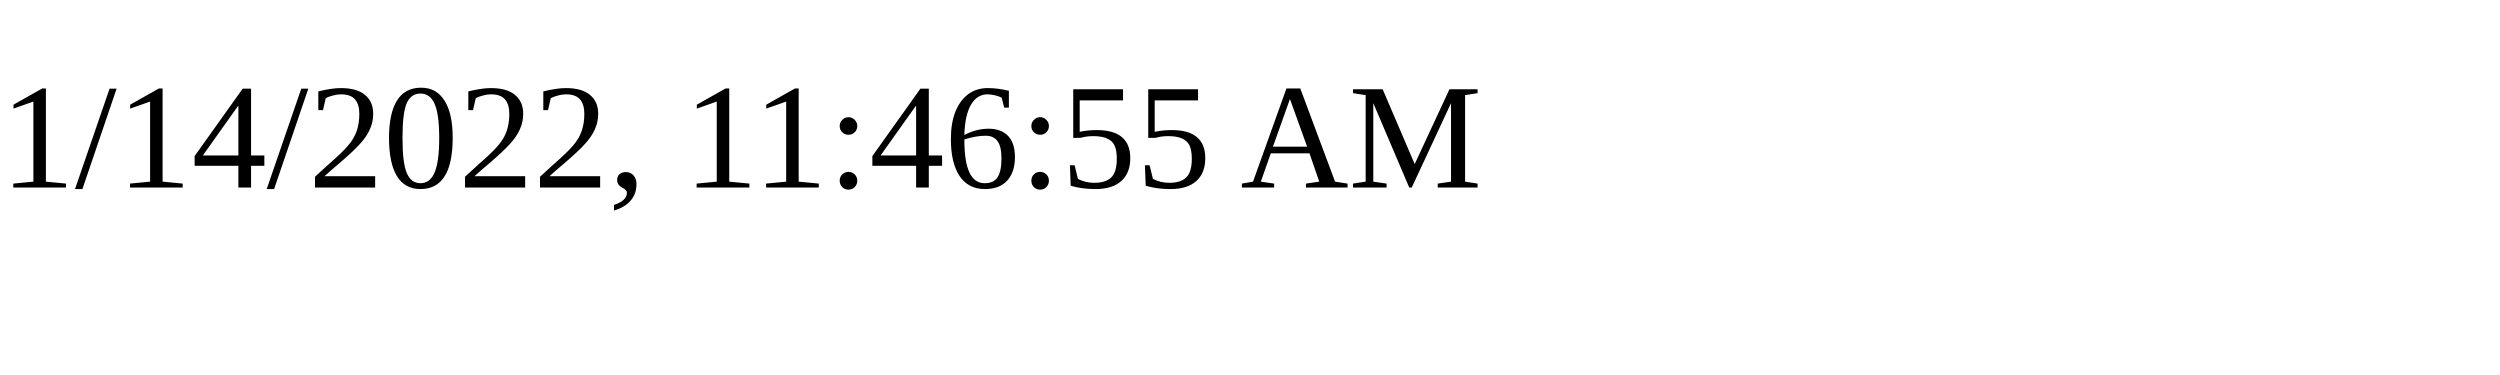
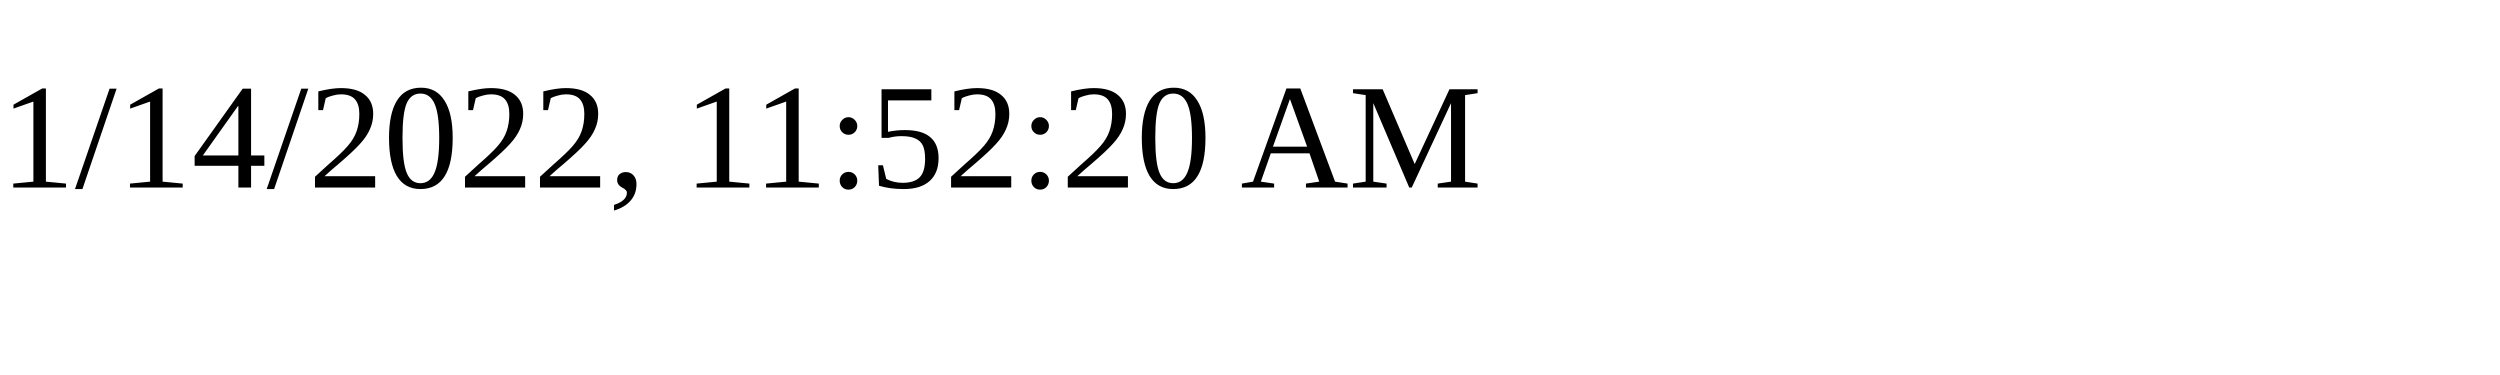
<svg xmlns="http://www.w3.org/2000/svg" height="30" width="200">
-   <text x="0" y="15">1/14/2022, 11:46:55 AM</text>
+   <text x="0" y="15">1/14/2022, 11:52:20 AM</text>
</svg>
